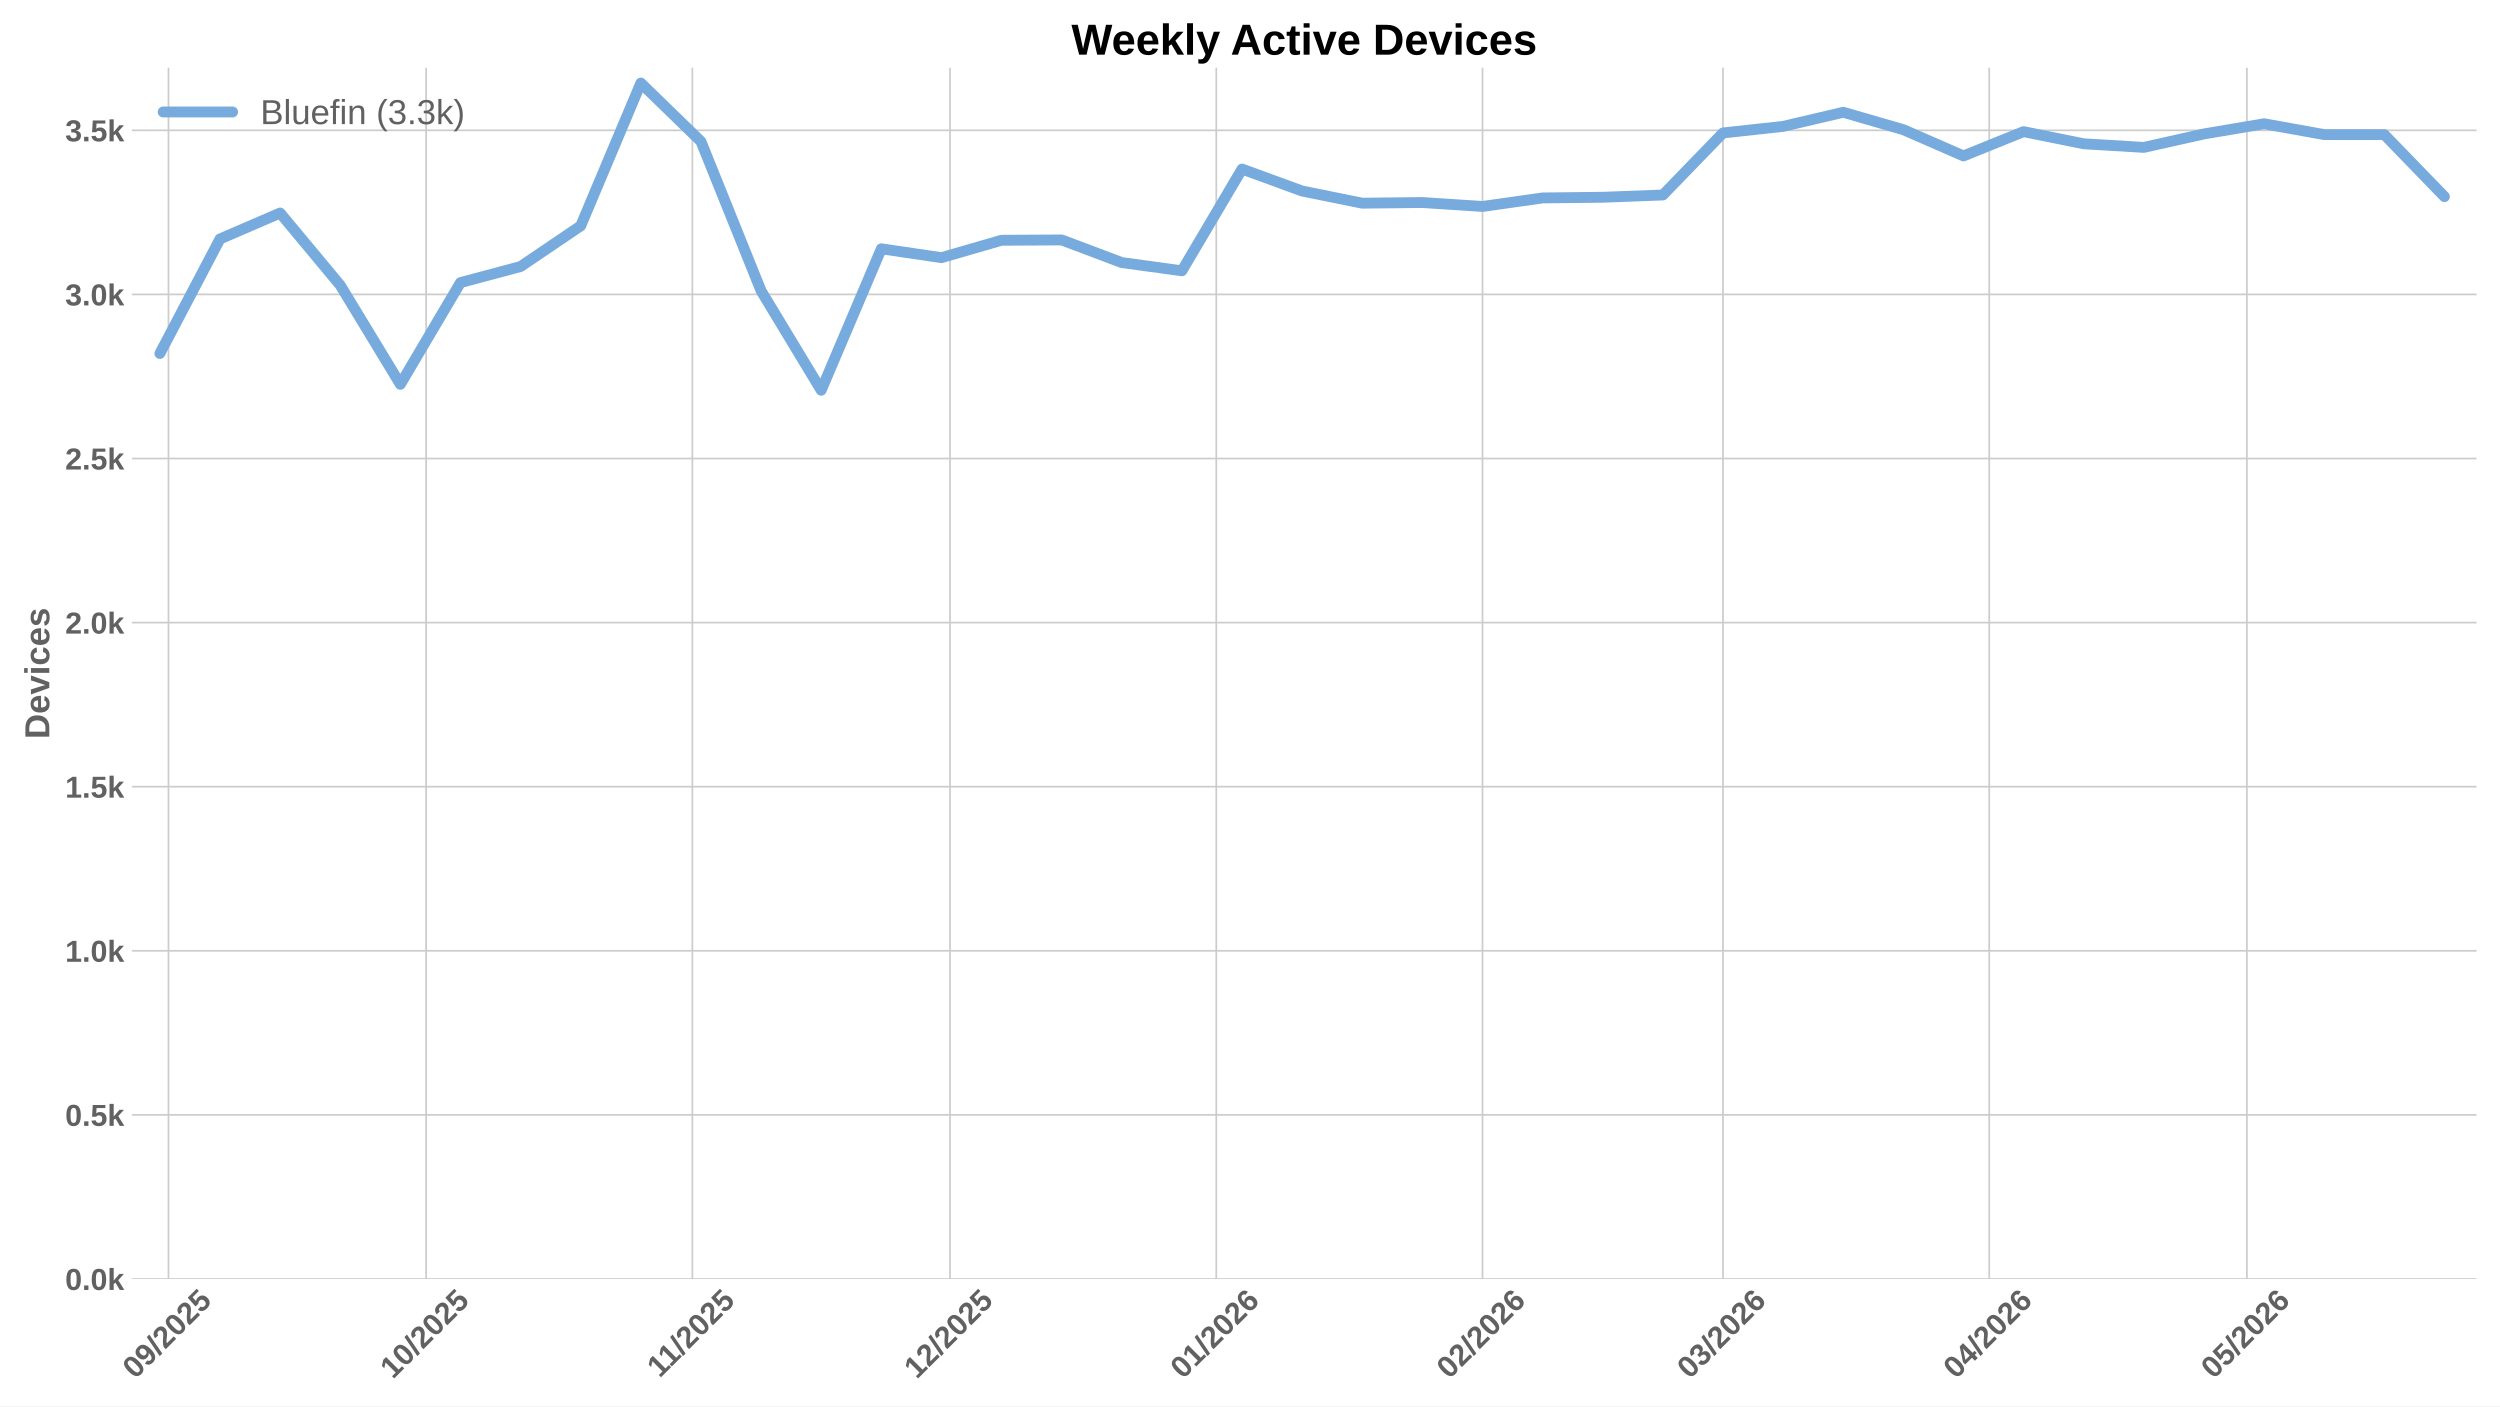
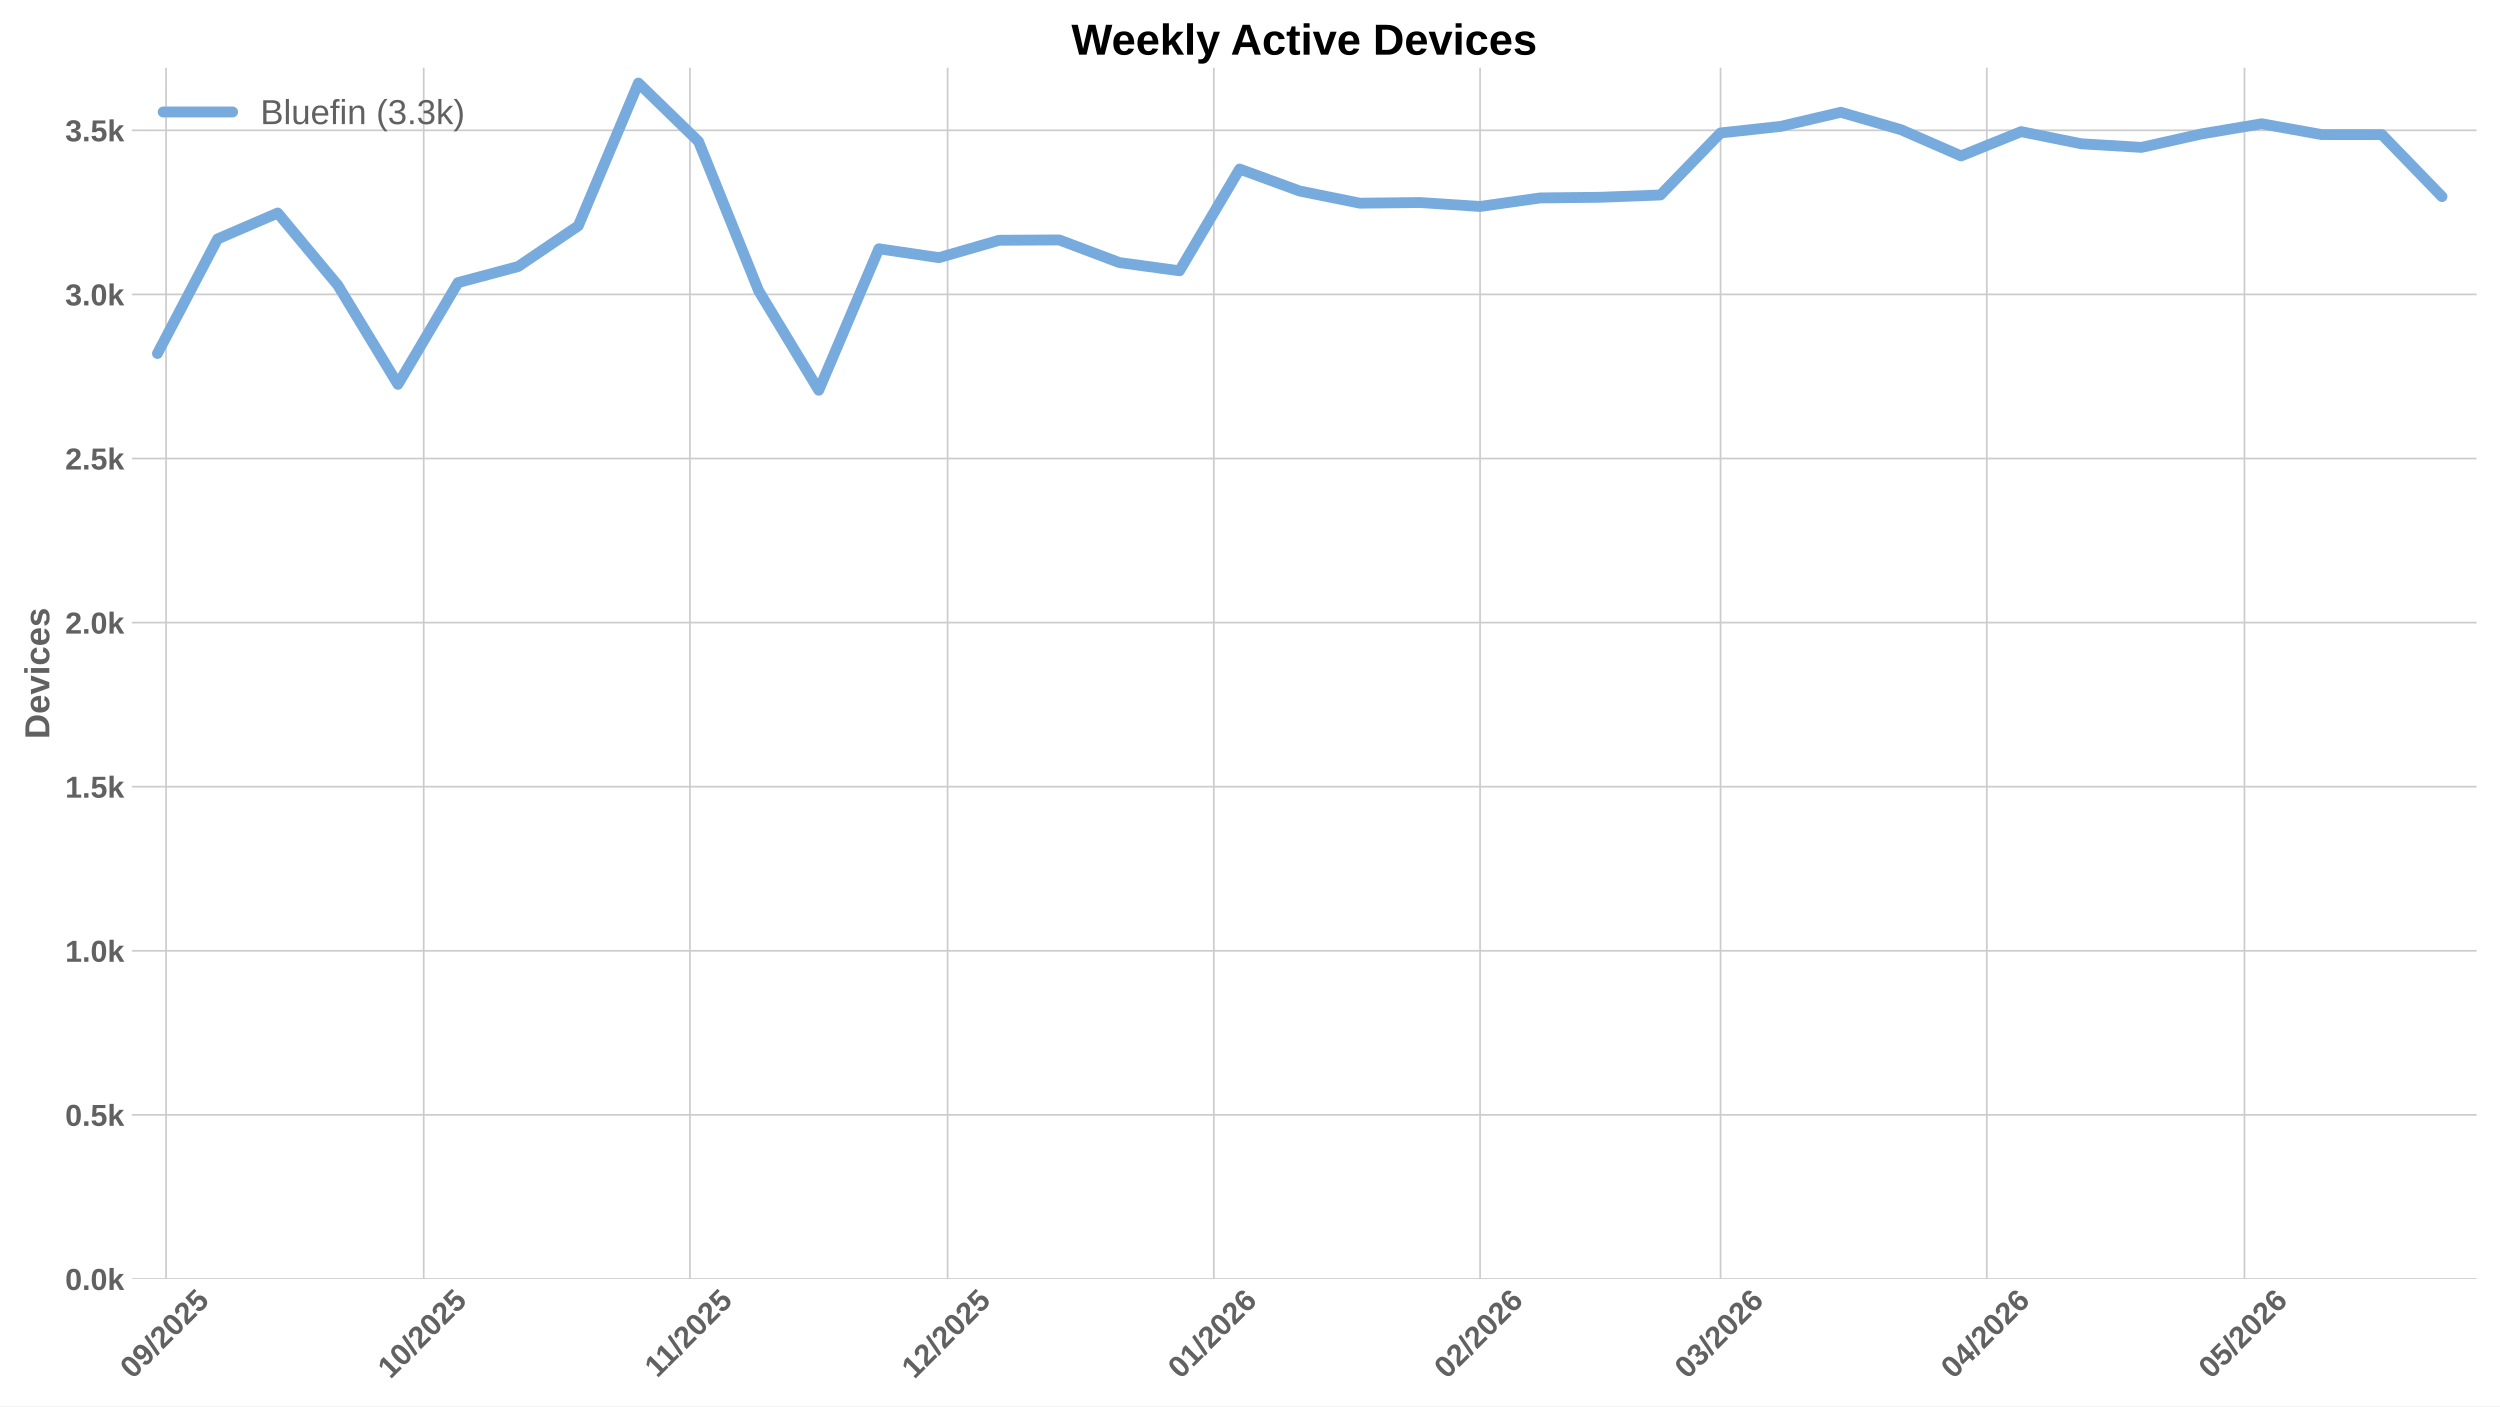
<svg xmlns="http://www.w3.org/2000/svg" xmlns:xlink="http://www.w3.org/1999/xlink" width="1152pt" height="648pt" viewBox="0 0 1152 648" version="1.1">
  <defs>
    <style type="text/css">*{stroke-linejoin: round; stroke-linecap: butt}</style>
  </defs>
  <g id="figure_1">
    <g id="patch_1">
      <path d="M 0 648  L 1152 648  L 1152 0  L 0 0  z " style="fill: #ffffff" />
    </g>
    <g id="axes_1">
      <g id="patch_2">
        <path d="M 60.78 589.343  L 1141.2 589.343  L 1141.2 31.2  L 60.78 31.2  z " style="fill: #ffffff" />
      </g>
      <g id="matplotlib.axis_1">
        <g id="xtick_1">
          <g id="line2d_1">
-             <path d="M 77.632 589.343  L 77.632 31.2  " clip-path="url(#p8b5e0cf1eb)" style="fill: none; stroke: #cccccc; stroke-width: 0.8; stroke-linecap: round" />
+             <path d="M 76.511 589.343  L 76.511 31.2  " clip-path="url(#p0abb7e162a)" style="fill: none; stroke: #cccccc; stroke-width: 0.8; stroke-linecap: round" />
          </g>
          <g id="line2d_2" />
          <g id="text_1">
-             <g style="fill: #616161" transform="translate(62.30128 635.7977) rotate(-45) scale(0.14 -0.14)">
+             <g style="fill: #616161" transform="translate(61.18106 635.7977) rotate(-45) scale(0.14 -0.14)">
              <defs>
                <path id="LiberationSans-Bold-30" d="M 3297 2203  Q 3297 1088 2914 512  Q 2531 -63 1766 -63  Q 253 -63 253 2203  Q 253 2994 418 3494  Q 584 3994 915 4231  Q 1247 4469 1791 4469  Q 2572 4469 2934 3903  Q 3297 3338 3297 2203  z M 2416 2203  Q 2416 2813 2356 3150  Q 2297 3488 2165 3634  Q 2034 3781 1784 3781  Q 1519 3781 1383 3632  Q 1247 3484 1189 3148  Q 1131 2813 1131 2203  Q 1131 1600 1192 1261  Q 1253 922 1386 775  Q 1519 628 1772 628  Q 2022 628 2158 783  Q 2294 938 2355 1278  Q 2416 1619 2416 2203  z " transform="scale(0.015625)" />
                <path id="LiberationSans-Bold-39" d="M 3322 2272  Q 3322 1100 2894 518  Q 2466 -63 1678 -63  Q 1097 -63 767 185  Q 438 434 300 972  L 1125 1088  Q 1247 628 1688 628  Q 2056 628 2254 981  Q 2453 1334 2459 2028  Q 2341 1794 2070 1661  Q 1800 1528 1488 1528  Q 906 1528 564 1923  Q 222 2319 222 2994  Q 222 3688 623 4078  Q 1025 4469 1759 4469  Q 2550 4469 2936 3920  Q 3322 3372 3322 2272  z M 2394 2888  Q 2394 3297 2214 3539  Q 2034 3781 1738 3781  Q 1447 3781 1280 3570  Q 1113 3359 1113 2988  Q 1113 2622 1278 2401  Q 1444 2181 1741 2181  Q 2022 2181 2208 2373  Q 2394 2566 2394 2888  z " transform="scale(0.015625)" />
                <path id="LiberationSans-Bold-2f" d="M 63 -128  L 972 4638  L 1716 4638  L 822 -128  L 63 -128  z " transform="scale(0.015625)" />
                <path id="LiberationSans-Bold-32" d="M 222 0  L 222 609  Q 394 988 711 1347  Q 1028 1706 1509 2097  Q 1972 2472 2158 2715  Q 2344 2959 2344 3194  Q 2344 3769 1766 3769  Q 1484 3769 1336 3617  Q 1188 3466 1144 3163  L 259 3213  Q 334 3825 717 4147  Q 1100 4469 1759 4469  Q 2472 4469 2853 4144  Q 3234 3819 3234 3231  Q 3234 2922 3112 2672  Q 2991 2422 2800 2211  Q 2609 2000 2376 1815  Q 2144 1631 1925 1456  Q 1706 1281 1526 1103  Q 1347 925 1259 722  L 3303 722  L 3303 0  L 222 0  z " transform="scale(0.015625)" />
                <path id="LiberationSans-Bold-35" d="M 3381 1466  Q 3381 766 2945 351  Q 2509 -63 1750 -63  Q 1088 -63 689 235  Q 291 534 197 1100  L 1075 1172  Q 1144 891 1319 762  Q 1494 634 1759 634  Q 2088 634 2283 843  Q 2478 1053 2478 1447  Q 2478 1794 2293 2001  Q 2109 2209 1778 2209  Q 1413 2209 1181 1925  L 325 1925  L 478 4403  L 3125 4403  L 3125 3750  L 1275 3750  L 1203 2638  Q 1522 2919 2000 2919  Q 2628 2919 3004 2528  Q 3381 2138 3381 1466  z " transform="scale(0.015625)" />
              </defs>
              <use xlink:href="#LiberationSans-Bold-30" />
              <use xlink:href="#LiberationSans-Bold-39" transform="translate(55.61523 0)" />
              <use xlink:href="#LiberationSans-Bold-2f" transform="translate(111.2305 0)" />
              <use xlink:href="#LiberationSans-Bold-32" transform="translate(139.0137 0)" />
              <use xlink:href="#LiberationSans-Bold-30" transform="translate(194.6289 0)" />
              <use xlink:href="#LiberationSans-Bold-32" transform="translate(250.2441 0)" />
              <use xlink:href="#LiberationSans-Bold-35" transform="translate(305.8594 0)" />
            </g>
          </g>
        </g>
        <g id="xtick_2">
          <g id="line2d_3">
-             <path d="M 196.359 589.343  L 196.359 31.2  " clip-path="url(#p8b5e0cf1eb)" style="fill: none; stroke: #cccccc; stroke-width: 0.8; stroke-linecap: round" />
+             <path d="M 195.239 589.343  L 195.239 31.2  " clip-path="url(#p0abb7e162a)" style="fill: none; stroke: #cccccc; stroke-width: 0.8; stroke-linecap: round" />
          </g>
          <g id="line2d_4" />
          <g id="text_2">
-             <g style="fill: #616161" transform="translate(181.0288 635.7977) rotate(-45) scale(0.14 -0.14)">
+             <g style="fill: #616161" transform="translate(179.9085 635.7977) rotate(-45) scale(0.14 -0.14)">
              <defs>
                <path id="LiberationSans-Bold-31" d="M 403 0  L 403 653  L 1494 653  L 1494 3656  L 438 2997  L 438 3688  L 1541 4403  L 2372 4403  L 2372 653  L 3381 653  L 3381 0  L 403 0  z " transform="scale(0.015625)" />
              </defs>
              <use xlink:href="#LiberationSans-Bold-31" />
              <use xlink:href="#LiberationSans-Bold-30" transform="translate(55.61523 0)" />
              <use xlink:href="#LiberationSans-Bold-2f" transform="translate(111.2305 0)" />
              <use xlink:href="#LiberationSans-Bold-32" transform="translate(139.0137 0)" />
              <use xlink:href="#LiberationSans-Bold-30" transform="translate(194.6289 0)" />
              <use xlink:href="#LiberationSans-Bold-32" transform="translate(250.2441 0)" />
              <use xlink:href="#LiberationSans-Bold-35" transform="translate(305.8594 0)" />
            </g>
          </g>
        </g>
        <g id="xtick_3">
          <g id="line2d_5">
-             <path d="M 319.044 589.343  L 319.044 31.2  " clip-path="url(#p8b5e0cf1eb)" style="fill: none; stroke: #cccccc; stroke-width: 0.8; stroke-linecap: round" />
+             <path d="M 317.924 589.343  L 317.924 31.2  " clip-path="url(#p0abb7e162a)" style="fill: none; stroke: #cccccc; stroke-width: 0.8; stroke-linecap: round" />
          </g>
          <g id="line2d_6" />
          <g id="text_3">
-             <g style="fill: #616161" transform="translate(303.986 635.2532) rotate(-45) scale(0.14 -0.14)">
+             <g style="fill: #616161" transform="translate(302.8658 635.2532) rotate(-45) scale(0.14 -0.14)">
              <use xlink:href="#LiberationSans-Bold-31" />
              <use xlink:href="#LiberationSans-Bold-31" transform="translate(50.11523 0)" />
              <use xlink:href="#LiberationSans-Bold-2f" transform="translate(105.7305 0)" />
              <use xlink:href="#LiberationSans-Bold-32" transform="translate(133.5137 0)" />
              <use xlink:href="#LiberationSans-Bold-30" transform="translate(189.1289 0)" />
              <use xlink:href="#LiberationSans-Bold-32" transform="translate(244.7441 0)" />
              <use xlink:href="#LiberationSans-Bold-35" transform="translate(300.3594 0)" />
            </g>
          </g>
        </g>
        <g id="xtick_4">
          <g id="line2d_7">
-             <path d="M 437.772 589.343  L 437.772 31.2  " clip-path="url(#p8b5e0cf1eb)" style="fill: none; stroke: #cccccc; stroke-width: 0.8; stroke-linecap: round" />
+             <path d="M 436.651 589.343  L 436.651 31.2  " clip-path="url(#p0abb7e162a)" style="fill: none; stroke: #cccccc; stroke-width: 0.8; stroke-linecap: round" />
          </g>
          <g id="line2d_8" />
          <g id="text_4">
-             <g style="fill: #616161" transform="translate(422.4413 635.7977) rotate(-45) scale(0.14 -0.14)">
+             <g style="fill: #616161" transform="translate(421.3211 635.7977) rotate(-45) scale(0.14 -0.14)">
              <use xlink:href="#LiberationSans-Bold-31" />
              <use xlink:href="#LiberationSans-Bold-32" transform="translate(55.61523 0)" />
              <use xlink:href="#LiberationSans-Bold-2f" transform="translate(111.2305 0)" />
              <use xlink:href="#LiberationSans-Bold-32" transform="translate(139.0137 0)" />
              <use xlink:href="#LiberationSans-Bold-30" transform="translate(194.6289 0)" />
              <use xlink:href="#LiberationSans-Bold-32" transform="translate(250.2441 0)" />
              <use xlink:href="#LiberationSans-Bold-35" transform="translate(305.8594 0)" />
            </g>
          </g>
        </g>
        <g id="xtick_5">
          <g id="line2d_9">
-             <path d="M 560.457 589.343  L 560.457 31.2  " clip-path="url(#p8b5e0cf1eb)" style="fill: none; stroke: #cccccc; stroke-width: 0.8; stroke-linecap: round" />
+             <path d="M 559.336 589.343  L 559.336 31.2  " clip-path="url(#p0abb7e162a)" style="fill: none; stroke: #cccccc; stroke-width: 0.8; stroke-linecap: round" />
          </g>
          <g id="line2d_10" />
          <g id="text_5">
-             <g style="fill: #616161" transform="translate(545.1263 635.7977) rotate(-45) scale(0.14 -0.14)">
+             <g style="fill: #616161" transform="translate(544.0061 635.7977) rotate(-45) scale(0.14 -0.14)">
              <defs>
                <path id="LiberationSans-Bold-36" d="M 3328 1441  Q 3328 738 2934 337  Q 2541 -63 1847 -63  Q 1069 -63 651 482  Q 234 1028 234 2100  Q 234 3278 657 3873  Q 1081 4469 1869 4469  Q 2428 4469 2751 4222  Q 3075 3975 3209 3456  L 2381 3341  Q 2263 3775 1850 3775  Q 1497 3775 1295 3422  Q 1094 3069 1094 2350  Q 1234 2584 1484 2709  Q 1734 2834 2050 2834  Q 2641 2834 2984 2459  Q 3328 2084 3328 1441  z M 2447 1416  Q 2447 1791 2273 1989  Q 2100 2188 1797 2188  Q 1506 2188 1331 2002  Q 1156 1816 1156 1509  Q 1156 1125 1339 873  Q 1522 622 1819 622  Q 2116 622 2281 833  Q 2447 1044 2447 1416  z " transform="scale(0.015625)" />
              </defs>
              <use xlink:href="#LiberationSans-Bold-30" />
              <use xlink:href="#LiberationSans-Bold-31" transform="translate(55.61523 0)" />
              <use xlink:href="#LiberationSans-Bold-2f" transform="translate(111.2305 0)" />
              <use xlink:href="#LiberationSans-Bold-32" transform="translate(139.0137 0)" />
              <use xlink:href="#LiberationSans-Bold-30" transform="translate(194.6289 0)" />
              <use xlink:href="#LiberationSans-Bold-32" transform="translate(250.2441 0)" />
              <use xlink:href="#LiberationSans-Bold-36" transform="translate(305.8594 0)" />
            </g>
          </g>
        </g>
        <g id="xtick_6">
          <g id="line2d_11">
-             <path d="M 683.142 589.343  L 683.142 31.2  " clip-path="url(#p8b5e0cf1eb)" style="fill: none; stroke: #cccccc; stroke-width: 0.8; stroke-linecap: round" />
+             <path d="M 682.021 589.343  L 682.021 31.2  " clip-path="url(#p0abb7e162a)" style="fill: none; stroke: #cccccc; stroke-width: 0.8; stroke-linecap: round" />
          </g>
          <g id="line2d_12" />
          <g id="text_6">
-             <g style="fill: #616161" transform="translate(667.8114 635.7977) rotate(-45) scale(0.14 -0.14)">
+             <g style="fill: #616161" transform="translate(666.6912 635.7977) rotate(-45) scale(0.14 -0.14)">
              <use xlink:href="#LiberationSans-Bold-30" />
              <use xlink:href="#LiberationSans-Bold-32" transform="translate(55.61523 0)" />
              <use xlink:href="#LiberationSans-Bold-2f" transform="translate(111.2305 0)" />
              <use xlink:href="#LiberationSans-Bold-32" transform="translate(139.0137 0)" />
              <use xlink:href="#LiberationSans-Bold-30" transform="translate(194.6289 0)" />
              <use xlink:href="#LiberationSans-Bold-32" transform="translate(250.2441 0)" />
              <use xlink:href="#LiberationSans-Bold-36" transform="translate(305.8594 0)" />
            </g>
          </g>
        </g>
        <g id="xtick_7">
          <g id="line2d_13">
-             <path d="M 793.954 589.343  L 793.954 31.2  " clip-path="url(#p8b5e0cf1eb)" style="fill: none; stroke: #cccccc; stroke-width: 0.8; stroke-linecap: round" />
+             <path d="M 792.834 589.343  L 792.834 31.2  " clip-path="url(#p0abb7e162a)" style="fill: none; stroke: #cccccc; stroke-width: 0.8; stroke-linecap: round" />
          </g>
          <g id="line2d_14" />
          <g id="text_7">
-             <g style="fill: #616161" transform="translate(778.6237 635.7977) rotate(-45) scale(0.14 -0.14)">
+             <g style="fill: #616161" transform="translate(777.5035 635.7977) rotate(-45) scale(0.14 -0.14)">
              <defs>
                <path id="LiberationSans-Bold-33" d="M 3328 1222  Q 3328 603 2922 265  Q 2516 -72 1766 -72  Q 1056 -72 637 254  Q 219 581 147 1197  L 1041 1275  Q 1125 641 1763 641  Q 2078 641 2253 797  Q 2428 953 2428 1275  Q 2428 1569 2215 1725  Q 2003 1881 1584 1881  L 1278 1881  L 1278 2591  L 1566 2591  Q 1944 2591 2134 2745  Q 2325 2900 2325 3188  Q 2325 3459 2173 3614  Q 2022 3769 1731 3769  Q 1459 3769 1292 3619  Q 1125 3469 1100 3194  L 222 3256  Q 291 3825 694 4147  Q 1097 4469 1747 4469  Q 2438 4469 2827 4158  Q 3216 3847 3216 3297  Q 3216 2884 2973 2618  Q 2731 2353 2275 2266  L 2275 2253  Q 2781 2194 3054 1920  Q 3328 1647 3328 1222  z " transform="scale(0.015625)" />
              </defs>
              <use xlink:href="#LiberationSans-Bold-30" />
              <use xlink:href="#LiberationSans-Bold-33" transform="translate(55.61523 0)" />
              <use xlink:href="#LiberationSans-Bold-2f" transform="translate(111.2305 0)" />
              <use xlink:href="#LiberationSans-Bold-32" transform="translate(139.0137 0)" />
              <use xlink:href="#LiberationSans-Bold-30" transform="translate(194.6289 0)" />
              <use xlink:href="#LiberationSans-Bold-32" transform="translate(250.2441 0)" />
              <use xlink:href="#LiberationSans-Bold-36" transform="translate(305.8594 0)" />
            </g>
          </g>
        </g>
        <g id="xtick_8">
          <g id="line2d_15">
-             <path d="M 916.639 589.343  L 916.639 31.2  " clip-path="url(#p8b5e0cf1eb)" style="fill: none; stroke: #cccccc; stroke-width: 0.8; stroke-linecap: round" />
+             <path d="M 915.519 589.343  L 915.519 31.2  " clip-path="url(#p0abb7e162a)" style="fill: none; stroke: #cccccc; stroke-width: 0.8; stroke-linecap: round" />
          </g>
          <g id="line2d_16" />
          <g id="text_8">
-             <g style="fill: #616161" transform="translate(901.3088 635.7977) rotate(-45) scale(0.14 -0.14)">
+             <g style="fill: #616161" transform="translate(900.1885 635.7977) rotate(-45) scale(0.14 -0.14)">
              <defs>
                <path id="LiberationSans-Bold-34" d="M 2938 897  L 2938 0  L 2100 0  L 2100 897  L 97 897  L 97 1556  L 1956 4403  L 2938 4403  L 2938 1550  L 3525 1550  L 3525 897  L 2938 897  z M 2100 2991  Q 2100 3159 2111 3356  Q 2122 3553 2128 3609  Q 2047 3434 1834 3103  L 813 1550  L 2100 1550  L 2100 2991  z " transform="scale(0.015625)" />
              </defs>
              <use xlink:href="#LiberationSans-Bold-30" />
              <use xlink:href="#LiberationSans-Bold-34" transform="translate(55.61523 0)" />
              <use xlink:href="#LiberationSans-Bold-2f" transform="translate(111.2305 0)" />
              <use xlink:href="#LiberationSans-Bold-32" transform="translate(139.0137 0)" />
              <use xlink:href="#LiberationSans-Bold-30" transform="translate(194.6289 0)" />
              <use xlink:href="#LiberationSans-Bold-32" transform="translate(250.2441 0)" />
              <use xlink:href="#LiberationSans-Bold-36" transform="translate(305.8594 0)" />
            </g>
          </g>
        </g>
        <g id="xtick_9">
          <g id="line2d_17">
-             <path d="M 1035.367 589.343  L 1035.367 31.2  " clip-path="url(#p8b5e0cf1eb)" style="fill: none; stroke: #cccccc; stroke-width: 0.8; stroke-linecap: round" />
+             <path d="M 1034.246 589.343  L 1034.246 31.2  " clip-path="url(#p0abb7e162a)" style="fill: none; stroke: #cccccc; stroke-width: 0.8; stroke-linecap: round" />
          </g>
          <g id="line2d_18" />
          <g id="text_9">
-             <g style="fill: #616161" transform="translate(1020.036 635.7977) rotate(-45) scale(0.14 -0.14)">
+             <g style="fill: #616161" transform="translate(1018.916 635.7977) rotate(-45) scale(0.14 -0.14)">
              <use xlink:href="#LiberationSans-Bold-30" />
              <use xlink:href="#LiberationSans-Bold-35" transform="translate(55.61523 0)" />
              <use xlink:href="#LiberationSans-Bold-2f" transform="translate(111.2305 0)" />
              <use xlink:href="#LiberationSans-Bold-32" transform="translate(139.0137 0)" />
              <use xlink:href="#LiberationSans-Bold-30" transform="translate(194.6289 0)" />
              <use xlink:href="#LiberationSans-Bold-32" transform="translate(250.2441 0)" />
              <use xlink:href="#LiberationSans-Bold-36" transform="translate(305.8594 0)" />
            </g>
          </g>
        </g>
      </g>
      <g id="matplotlib.axis_2">
        <g id="ytick_1">
          <g id="line2d_19">
-             <path d="M 60.78 589.343  L 1141.2 589.343  " clip-path="url(#p8b5e0cf1eb)" style="fill: none; stroke: #cccccc; stroke-width: 0.8; stroke-linecap: round" />
+             <path d="M 60.78 589.343  L 1141.2 589.343  " clip-path="url(#p0abb7e162a)" style="fill: none; stroke: #cccccc; stroke-width: 0.8; stroke-linecap: round" />
          </g>
          <g id="line2d_20" />
          <g id="text_10">
            <g style="fill: #616161" transform="translate(30.03469 594.416) scale(0.14 -0.14)">
              <defs>
                <path id="LiberationSans-Bold-2e" d="M 434 0  L 434 953  L 1338 953  L 1338 0  L 434 0  z " transform="scale(0.015625)" />
                <path id="LiberationSans-Bold-6b" d="M 2606 0  L 1703 1531  L 1325 1269  L 1325 0  L 447 0  L 447 4638  L 1325 4638  L 1325 1981  L 2531 3381  L 3475 3381  L 2288 2063  L 3566 0  L 2606 0  z " transform="scale(0.015625)" />
              </defs>
              <use xlink:href="#LiberationSans-Bold-30" />
              <use xlink:href="#LiberationSans-Bold-2e" transform="translate(55.61523 0)" />
              <use xlink:href="#LiberationSans-Bold-30" transform="translate(83.39844 0)" />
              <use xlink:href="#LiberationSans-Bold-6b" transform="translate(139.0137 0)" />
            </g>
          </g>
        </g>
        <g id="ytick_2">
          <g id="line2d_21">
-             <path d="M 60.78 513.73  L 1141.2 513.73  " clip-path="url(#p8b5e0cf1eb)" style="fill: none; stroke: #cccccc; stroke-width: 0.8; stroke-linecap: round" />
+             <path d="M 60.78 513.73  L 1141.2 513.73  " clip-path="url(#p0abb7e162a)" style="fill: none; stroke: #cccccc; stroke-width: 0.8; stroke-linecap: round" />
          </g>
          <g id="line2d_22" />
          <g id="text_11">
            <g style="fill: #616161" transform="translate(30.03469 518.8032) scale(0.14 -0.14)">
              <use xlink:href="#LiberationSans-Bold-30" />
              <use xlink:href="#LiberationSans-Bold-2e" transform="translate(55.61523 0)" />
              <use xlink:href="#LiberationSans-Bold-35" transform="translate(83.39844 0)" />
              <use xlink:href="#LiberationSans-Bold-6b" transform="translate(139.0137 0)" />
            </g>
          </g>
        </g>
        <g id="ytick_3">
          <g id="line2d_23">
-             <path d="M 60.78 438.118  L 1141.2 438.118  " clip-path="url(#p8b5e0cf1eb)" style="fill: none; stroke: #cccccc; stroke-width: 0.8; stroke-linecap: round" />
+             <path d="M 60.78 438.118  L 1141.2 438.118  " clip-path="url(#p0abb7e162a)" style="fill: none; stroke: #cccccc; stroke-width: 0.8; stroke-linecap: round" />
          </g>
          <g id="line2d_24" />
          <g id="text_12">
            <g style="fill: #616161" transform="translate(30.03469 443.1905) scale(0.14 -0.14)">
              <use xlink:href="#LiberationSans-Bold-31" />
              <use xlink:href="#LiberationSans-Bold-2e" transform="translate(55.61523 0)" />
              <use xlink:href="#LiberationSans-Bold-30" transform="translate(83.39844 0)" />
              <use xlink:href="#LiberationSans-Bold-6b" transform="translate(139.0137 0)" />
            </g>
          </g>
        </g>
        <g id="ytick_4">
          <g id="line2d_25">
-             <path d="M 60.78 362.505  L 1141.2 362.505  " clip-path="url(#p8b5e0cf1eb)" style="fill: none; stroke: #cccccc; stroke-width: 0.8; stroke-linecap: round" />
+             <path d="M 60.78 362.505  L 1141.2 362.505  " clip-path="url(#p0abb7e162a)" style="fill: none; stroke: #cccccc; stroke-width: 0.8; stroke-linecap: round" />
          </g>
          <g id="line2d_26" />
          <g id="text_13">
            <g style="fill: #616161" transform="translate(30.03469 367.5777) scale(0.14 -0.14)">
              <use xlink:href="#LiberationSans-Bold-31" />
              <use xlink:href="#LiberationSans-Bold-2e" transform="translate(55.61523 0)" />
              <use xlink:href="#LiberationSans-Bold-35" transform="translate(83.39844 0)" />
              <use xlink:href="#LiberationSans-Bold-6b" transform="translate(139.0137 0)" />
            </g>
          </g>
        </g>
        <g id="ytick_5">
          <g id="line2d_27">
-             <path d="M 60.78 286.892  L 1141.2 286.892  " clip-path="url(#p8b5e0cf1eb)" style="fill: none; stroke: #cccccc; stroke-width: 0.8; stroke-linecap: round" />
+             <path d="M 60.78 286.892  L 1141.2 286.892  " clip-path="url(#p0abb7e162a)" style="fill: none; stroke: #cccccc; stroke-width: 0.8; stroke-linecap: round" />
          </g>
          <g id="line2d_28" />
          <g id="text_14">
            <g style="fill: #616161" transform="translate(30.03469 291.9649) scale(0.14 -0.14)">
              <use xlink:href="#LiberationSans-Bold-32" />
              <use xlink:href="#LiberationSans-Bold-2e" transform="translate(55.61523 0)" />
              <use xlink:href="#LiberationSans-Bold-30" transform="translate(83.39844 0)" />
              <use xlink:href="#LiberationSans-Bold-6b" transform="translate(139.0137 0)" />
            </g>
          </g>
        </g>
        <g id="ytick_6">
          <g id="line2d_29">
-             <path d="M 60.78 211.279  L 1141.2 211.279  " clip-path="url(#p8b5e0cf1eb)" style="fill: none; stroke: #cccccc; stroke-width: 0.8; stroke-linecap: round" />
+             <path d="M 60.78 211.279  L 1141.2 211.279  " clip-path="url(#p0abb7e162a)" style="fill: none; stroke: #cccccc; stroke-width: 0.8; stroke-linecap: round" />
          </g>
          <g id="line2d_30" />
          <g id="text_15">
            <g style="fill: #616161" transform="translate(30.03469 216.3522) scale(0.14 -0.14)">
              <use xlink:href="#LiberationSans-Bold-32" />
              <use xlink:href="#LiberationSans-Bold-2e" transform="translate(55.61523 0)" />
              <use xlink:href="#LiberationSans-Bold-35" transform="translate(83.39844 0)" />
              <use xlink:href="#LiberationSans-Bold-6b" transform="translate(139.0137 0)" />
            </g>
          </g>
        </g>
        <g id="ytick_7">
          <g id="line2d_31">
-             <path d="M 60.78 135.667  L 1141.2 135.667  " clip-path="url(#p8b5e0cf1eb)" style="fill: none; stroke: #cccccc; stroke-width: 0.8; stroke-linecap: round" />
+             <path d="M 60.78 135.667  L 1141.2 135.667  " clip-path="url(#p0abb7e162a)" style="fill: none; stroke: #cccccc; stroke-width: 0.8; stroke-linecap: round" />
          </g>
          <g id="line2d_32" />
          <g id="text_16">
            <g style="fill: #616161" transform="translate(30.03469 140.7394) scale(0.14 -0.14)">
              <use xlink:href="#LiberationSans-Bold-33" />
              <use xlink:href="#LiberationSans-Bold-2e" transform="translate(55.61523 0)" />
              <use xlink:href="#LiberationSans-Bold-30" transform="translate(83.39844 0)" />
              <use xlink:href="#LiberationSans-Bold-6b" transform="translate(139.0137 0)" />
            </g>
          </g>
        </g>
        <g id="ytick_8">
          <g id="line2d_33">
-             <path d="M 60.78 60.054  L 1141.2 60.054  " clip-path="url(#p8b5e0cf1eb)" style="fill: none; stroke: #cccccc; stroke-width: 0.8; stroke-linecap: round" />
+             <path d="M 60.78 60.054  L 1141.2 60.054  " clip-path="url(#p0abb7e162a)" style="fill: none; stroke: #cccccc; stroke-width: 0.8; stroke-linecap: round" />
          </g>
          <g id="line2d_34" />
          <g id="text_17">
            <g style="fill: #616161" transform="translate(30.03469 65.12664) scale(0.14 -0.14)">
              <use xlink:href="#LiberationSans-Bold-33" />
              <use xlink:href="#LiberationSans-Bold-2e" transform="translate(55.61523 0)" />
              <use xlink:href="#LiberationSans-Bold-35" transform="translate(83.39844 0)" />
              <use xlink:href="#LiberationSans-Bold-6b" transform="translate(139.0137 0)" />
            </g>
          </g>
        </g>
        <g id="text_18">
          <g style="fill: #616161" transform="translate(22.71469 340.5153) rotate(-90) scale(0.16 -0.16)">
            <defs>
              <path id="LiberationSans-Bold-44" d="M 4353 2234  Q 4353 1553 4086 1045  Q 3819 538 3330 269  Q 2841 0 2209 0  L 428 0  L 428 4403  L 2022 4403  Q 3134 4403 3743 3842  Q 4353 3281 4353 2234  z M 3425 2234  Q 3425 2944 3056 3317  Q 2688 3691 2003 3691  L 1350 3691  L 1350 713  L 2131 713  Q 2725 713 3075 1122  Q 3425 1531 3425 2234  z " transform="scale(0.015625)" />
              <path id="LiberationSans-Bold-65" d="M 1831 -63  Q 1069 -63 659 389  Q 250 841 250 1706  Q 250 2544 665 2994  Q 1081 3444 1844 3444  Q 2572 3444 2956 2961  Q 3341 2478 3341 1547  L 3341 1522  L 1172 1522  Q 1172 1028 1355 776  Q 1538 525 1875 525  Q 2341 525 2463 928  L 3291 856  Q 2931 -63 1831 -63  z M 1831 2891  Q 1522 2891 1355 2675  Q 1188 2459 1178 2072  L 2491 2072  Q 2466 2481 2294 2686  Q 2122 2891 1831 2891  z " transform="scale(0.015625)" />
              <path id="LiberationSans-Bold-76" d="M 2284 0  L 1234 0  L 25 3381  L 953 3381  L 1544 1491  Q 1591 1334 1766 709  Q 1797 838 1894 1159  Q 1991 1481 2613 3381  L 3531 3381  L 2284 0  z " transform="scale(0.015625)" />
              <path id="LiberationSans-Bold-69" d="M 447 3991  L 447 4638  L 1325 4638  L 1325 3991  L 447 3991  z M 447 0  L 447 3381  L 1325 3381  L 1325 0  L 447 0  z " transform="scale(0.015625)" />
              <path id="LiberationSans-Bold-63" d="M 1856 -63  Q 1088 -63 669 395  Q 250 853 250 1672  Q 250 2509 672 2976  Q 1094 3444 1869 3444  Q 2466 3444 2856 3144  Q 3247 2844 3347 2316  L 2463 2272  Q 2425 2531 2275 2686  Q 2125 2841 1850 2841  Q 1172 2841 1172 1706  Q 1172 538 1863 538  Q 2113 538 2281 695  Q 2450 853 2491 1166  L 3372 1125  Q 3325 778 3123 506  Q 2922 234 2594 85  Q 2266 -63 1856 -63  z " transform="scale(0.015625)" />
              <path id="LiberationSans-Bold-73" d="M 3297 988  Q 3297 497 2895 217  Q 2494 -63 1784 -63  Q 1088 -63 717 157  Q 347 378 225 844  L 997 959  Q 1063 719 1223 619  Q 1384 519 1784 519  Q 2153 519 2322 612  Q 2491 706 2491 906  Q 2491 1069 2355 1164  Q 2219 1259 1894 1325  Q 1150 1472 890 1598  Q 631 1725 495 1926  Q 359 2128 359 2422  Q 359 2906 732 3176  Q 1106 3447 1791 3447  Q 2394 3447 2761 3212  Q 3128 2978 3219 2534  L 2441 2453  Q 2403 2659 2256 2761  Q 2109 2863 1791 2863  Q 1478 2863 1322 2783  Q 1166 2703 1166 2516  Q 1166 2369 1286 2283  Q 1406 2197 1691 2141  Q 2088 2059 2395 1973  Q 2703 1888 2889 1769  Q 3075 1650 3186 1464  Q 3297 1278 3297 988  z " transform="scale(0.015625)" />
            </defs>
            <use xlink:href="#LiberationSans-Bold-44" />
            <use xlink:href="#LiberationSans-Bold-65" transform="translate(72.2168 0)" />
            <use xlink:href="#LiberationSans-Bold-76" transform="translate(127.832 0)" />
            <use xlink:href="#LiberationSans-Bold-69" transform="translate(183.4473 0)" />
            <use xlink:href="#LiberationSans-Bold-63" transform="translate(211.2305 0)" />
            <use xlink:href="#LiberationSans-Bold-65" transform="translate(266.8457 0)" />
            <use xlink:href="#LiberationSans-Bold-73" transform="translate(322.4609 0)" />
          </g>
        </g>
      </g>
      <g id="line2d_35">
-         <path d="M 73.674 162.887  L 101.377 110.109  L 129.08 98.163  L 156.783 131.432  L 184.486 177.102  L 212.189 130.222  L 239.892 122.812  L 267.596 104.06  L 295.299 38.277  L 323.002 65.195  L 350.705 134.003  L 378.408 179.824  L 406.111 114.646  L 433.814 118.729  L 461.517 110.714  L 489.22 110.563  L 516.923 120.998  L 544.626 124.778  L 572.329 77.898  L 600.032 88.031  L 627.736 93.626  L 655.439 93.323  L 683.142 95.138  L 710.845 91.206  L 738.548 90.904  L 766.251 89.845  L 793.954 61.264  L 821.657 58.239  L 849.36 51.736  L 877.063 59.751  L 904.766 71.849  L 932.469 60.659  L 960.172 66.254  L 987.876 67.918  L 1015.579 61.717  L 1043.282 57.029  L 1070.985 62.02  L 1098.688 62.02  L 1126.391 90.601  " clip-path="url(#p8b5e0cf1eb)" style="fill: none; stroke: #77aadd; stroke-width: 5; stroke-linecap: round" />
+         <path d="M 72.554 162.887  L 100.257 110.109  L 127.96 98.163  L 155.663 131.432  L 183.366 177.102  L 211.069 130.222  L 238.772 122.812  L 266.475 104.06  L 294.178 38.277  L 321.881 65.195  L 349.585 134.003  L 377.288 179.824  L 404.991 114.646  L 432.694 118.729  L 460.397 110.714  L 488.1 110.563  L 515.803 120.998  L 543.506 124.778  L 571.209 77.898  L 598.912 88.031  L 626.615 93.626  L 654.318 93.323  L 682.021 95.138  L 709.725 91.206  L 737.428 90.904  L 765.131 89.845  L 792.834 61.264  L 820.537 58.239  L 848.24 51.736  L 875.943 59.751  L 903.646 71.849  L 931.349 60.659  L 959.052 66.254  L 986.755 67.918  L 1014.458 61.717  L 1042.161 57.029  L 1069.865 62.02  L 1097.568 62.02  L 1125.271 90.601  " clip-path="url(#p0abb7e162a)" style="fill: none; stroke: #77aadd; stroke-width: 5; stroke-linecap: round" />
      </g>
      <g id="patch_3">
        <path d="M 60.78 589.343  L 60.78 31.2  " style="fill: none" />
      </g>
      <g id="patch_4">
        <path d="M 1141.2 589.343  L 1141.2 31.2  " style="fill: none" />
      </g>
      <g id="patch_5">
        <path d="M 60.78 589.343  L 1141.2 589.343  " style="fill: none" />
      </g>
      <g id="patch_6">
        <path d="M 60.78 31.2  L 1141.2 31.2  " style="fill: none" />
      </g>
      <g id="text_19">
        <g transform="translate(493.7056 25.2) scale(0.2 -0.2)">
          <defs>
            <path id="LiberationSans-Bold-57" d="M 4897 0  L 3803 0  L 3206 2547  Q 3097 2997 3022 3488  Q 2947 3078 2900 2864  Q 2853 2650 2234 0  L 1141 0  L 6 4403  L 941 4403  L 1578 1559  L 1722 872  Q 1809 1306 1892 1701  Q 1975 2097 2516 4403  L 3547 4403  L 4103 2059  Q 4169 1797 4325 872  L 4403 1234  L 4569 1953  L 5100 4403  L 6034 4403  L 4897 0  z " transform="scale(0.015625)" />
            <path id="LiberationSans-Bold-6c" d="M 447 0  L 447 4638  L 1325 4638  L 1325 0  L 447 0  z " transform="scale(0.015625)" />
            <path id="LiberationSans-Bold-79" d="M 884 -1328  Q 569 -1328 331 -1288  L 331 -663  Q 497 -688 634 -688  Q 822 -688 945 -628  Q 1069 -569 1167 -431  Q 1266 -294 1388 34  L 50 3381  L 978 3381  L 1509 1797  Q 1634 1456 1825 753  L 1903 1050  L 2106 1784  L 2606 3381  L 3525 3381  L 2188 -178  Q 1919 -828 1630 -1078  Q 1341 -1328 884 -1328  z " transform="scale(0.015625)" />
            <path id="LiberationSans-Bold-20" transform="scale(0.015625)" />
            <path id="LiberationSans-Bold-41" d="M 3541 0  L 3150 1125  L 1472 1125  L 1081 0  L 159 0  L 1766 4403  L 2853 4403  L 4453 0  L 3541 0  z M 2309 3725  L 2291 3656  Q 2259 3544 2215 3400  Q 2172 3256 1678 1819  L 2944 1819  L 2509 3084  L 2375 3509  L 2309 3725  z " transform="scale(0.015625)" />
            <path id="LiberationSans-Bold-74" d="M 1313 -56  Q 925 -56 715 155  Q 506 366 506 794  L 506 2788  L 78 2788  L 78 3381  L 550 3381  L 825 4175  L 1375 4175  L 1375 3381  L 2016 3381  L 2016 2788  L 1375 2788  L 1375 1031  Q 1375 784 1469 667  Q 1563 550 1759 550  Q 1863 550 2053 594  L 2053 50  Q 1728 -56 1313 -56  z " transform="scale(0.015625)" />
          </defs>
          <use xlink:href="#LiberationSans-Bold-57" />
          <use xlink:href="#LiberationSans-Bold-65" transform="translate(92.63477 0)" />
          <use xlink:href="#LiberationSans-Bold-65" transform="translate(148.25 0)" />
          <use xlink:href="#LiberationSans-Bold-6b" transform="translate(203.8652 0)" />
          <use xlink:href="#LiberationSans-Bold-6c" transform="translate(259.4805 0)" />
          <use xlink:href="#LiberationSans-Bold-79" transform="translate(287.2637 0)" />
          <use xlink:href="#LiberationSans-Bold-20" transform="translate(342.8789 0)" />
          <use xlink:href="#LiberationSans-Bold-41" transform="translate(366.9121 0)" />
          <use xlink:href="#LiberationSans-Bold-63" transform="translate(439.1289 0)" />
          <use xlink:href="#LiberationSans-Bold-74" transform="translate(494.7441 0)" />
          <use xlink:href="#LiberationSans-Bold-69" transform="translate(528.0449 0)" />
          <use xlink:href="#LiberationSans-Bold-76" transform="translate(555.8281 0)" />
          <use xlink:href="#LiberationSans-Bold-65" transform="translate(611.4434 0)" />
          <use xlink:href="#LiberationSans-Bold-20" transform="translate(667.0586 0)" />
          <use xlink:href="#LiberationSans-Bold-44" transform="translate(694.8418 0)" />
          <use xlink:href="#LiberationSans-Bold-65" transform="translate(767.0586 0)" />
          <use xlink:href="#LiberationSans-Bold-76" transform="translate(822.6738 0)" />
          <use xlink:href="#LiberationSans-Bold-69" transform="translate(878.2891 0)" />
          <use xlink:href="#LiberationSans-Bold-63" transform="translate(906.0723 0)" />
          <use xlink:href="#LiberationSans-Bold-65" transform="translate(961.6875 0)" />
          <use xlink:href="#LiberationSans-Bold-73" transform="translate(1017.303 0)" />
        </g>
      </g>
      <g id="legend_1">
        <g id="line2d_36">
          <path d="M 75.18 51.595  L 91.18 51.595  L 107.18 51.595  " style="fill: none; stroke: #77aadd; stroke-width: 5; stroke-linecap: round" />
        </g>
        <g id="text_20">
          <g style="fill: #616161" transform="translate(119.98 57.195) scale(0.16 -0.16)">
            <defs>
              <path id="LiberationSans-42" d="M 3931 1241  Q 3931 653 3503 326  Q 3075 0 2313 0  L 525 0  L 525 4403  L 2125 4403  Q 3675 4403 3675 3334  Q 3675 2944 3456 2678  Q 3238 2413 2838 2322  Q 3363 2259 3647 1970  Q 3931 1681 3931 1241  z M 3075 3263  Q 3075 3619 2831 3772  Q 2588 3925 2125 3925  L 1122 3925  L 1122 2531  L 2125 2531  Q 2603 2531 2839 2711  Q 3075 2891 3075 3263  z M 3328 1288  Q 3328 2066 2234 2066  L 1122 2066  L 1122 478  L 2281 478  Q 2828 478 3078 681  Q 3328 884 3328 1288  z " transform="scale(0.015625)" />
              <path id="LiberationSans-6c" d="M 431 0  L 431 4638  L 994 4638  L 994 0  L 431 0  z " transform="scale(0.015625)" />
              <path id="LiberationSans-75" d="M 981 3381  L 981 1238  Q 981 903 1047 718  Q 1113 534 1256 453  Q 1400 372 1678 372  Q 2084 372 2318 650  Q 2553 928 2553 1422  L 2553 3381  L 3116 3381  L 3116 722  Q 3116 131 3134 0  L 2603 0  Q 2600 16 2597 84  Q 2594 153 2589 242  Q 2584 331 2578 578  L 2569 578  Q 2375 228 2120 82  Q 1866 -63 1488 -63  Q 931 -63 673 214  Q 416 491 416 1128  L 416 3381  L 981 3381  z " transform="scale(0.015625)" />
              <path id="LiberationSans-65" d="M 863 1572  Q 863 991 1103 675  Q 1344 359 1806 359  Q 2172 359 2392 506  Q 2613 653 2691 878  L 3184 738  Q 2881 -63 1806 -63  Q 1056 -63 664 384  Q 272 831 272 1713  Q 272 2550 664 2997  Q 1056 3444 1784 3444  Q 3275 3444 3275 1647  L 3275 1572  L 863 1572  z M 2694 2003  Q 2647 2538 2422 2783  Q 2197 3028 1775 3028  Q 1366 3028 1127 2754  Q 888 2481 869 2003  L 2694 2003  z " transform="scale(0.015625)" />
              <path id="LiberationSans-66" d="M 1128 2972  L 1128 0  L 566 0  L 566 2972  L 91 2972  L 91 3381  L 566 3381  L 566 3763  Q 566 4225 769 4428  Q 972 4631 1391 4631  Q 1625 4631 1788 4594  L 1788 4166  Q 1647 4191 1538 4191  Q 1322 4191 1225 4081  Q 1128 3972 1128 3684  L 1128 3381  L 1788 3381  L 1788 2972  L 1128 2972  z " transform="scale(0.015625)" />
              <path id="LiberationSans-69" d="M 428 4100  L 428 4638  L 991 4638  L 991 4100  L 428 4100  z M 428 0  L 428 3381  L 991 3381  L 991 0  L 428 0  z " transform="scale(0.015625)" />
              <path id="LiberationSans-6e" d="M 2578 0  L 2578 2144  Q 2578 2478 2512 2662  Q 2447 2847 2303 2928  Q 2159 3009 1881 3009  Q 1475 3009 1240 2731  Q 1006 2453 1006 1959  L 1006 0  L 444 0  L 444 2659  Q 444 3250 425 3381  L 956 3381  Q 959 3366 962 3297  Q 966 3228 970 3139  Q 975 3050 981 2803  L 991 2803  Q 1184 3153 1439 3298  Q 1694 3444 2072 3444  Q 2628 3444 2886 3167  Q 3144 2891 3144 2253  L 3144 0  L 2578 0  z " transform="scale(0.015625)" />
              <path id="LiberationSans-20" transform="scale(0.015625)" />
              <path id="LiberationSans-28" d="M 397 1663  Q 397 2566 680 3284  Q 963 4003 1550 4638  L 2094 4638  Q 1509 3988 1236 3256  Q 963 2525 963 1656  Q 963 791 1233 62  Q 1503 -666 2094 -1325  L 1550 -1325  Q 959 -688 678 32  Q 397 753 397 1650  L 397 1663  z " transform="scale(0.015625)" />
              <path id="LiberationSans-33" d="M 3278 1216  Q 3278 606 2890 271  Q 2503 -63 1784 -63  Q 1116 -63 717 239  Q 319 541 244 1131  L 825 1184  Q 938 403 1784 403  Q 2209 403 2451 612  Q 2694 822 2694 1234  Q 2694 1594 2417 1795  Q 2141 1997 1619 1997  L 1300 1997  L 1300 2484  L 1606 2484  Q 2069 2484 2323 2686  Q 2578 2888 2578 3244  Q 2578 3597 2370 3801  Q 2163 4006 1753 4006  Q 1381 4006 1151 3815  Q 922 3625 884 3278  L 319 3322  Q 381 3863 767 4166  Q 1153 4469 1759 4469  Q 2422 4469 2789 4161  Q 3156 3853 3156 3303  Q 3156 2881 2920 2617  Q 2684 2353 2234 2259  L 2234 2247  Q 2728 2194 3003 1916  Q 3278 1638 3278 1216  z " transform="scale(0.015625)" />
              <path id="LiberationSans-2e" d="M 584 0  L 584 684  L 1194 684  L 1194 0  L 584 0  z " transform="scale(0.015625)" />
              <path id="LiberationSans-6b" d="M 2550 0  L 1406 1544  L 994 1203  L 994 0  L 431 0  L 431 4638  L 994 4638  L 994 1741  L 2478 3381  L 3138 3381  L 1766 1928  L 3209 0  L 2550 0  z " transform="scale(0.015625)" />
              <path id="LiberationSans-29" d="M 1734 1650  Q 1734 747 1451 28  Q 1169 -691 581 -1325  L 38 -1325  Q 625 -669 897 57  Q 1169 784 1169 1656  Q 1169 2528 895 3256  Q 622 3984 38 4638  L 581 4638  Q 1172 4000 1453 3279  Q 1734 2559 1734 1663  L 1734 1650  z " transform="scale(0.015625)" />
            </defs>
            <use xlink:href="#LiberationSans-42" />
            <use xlink:href="#LiberationSans-6c" transform="translate(66.69922 0)" />
            <use xlink:href="#LiberationSans-75" transform="translate(88.91602 0)" />
            <use xlink:href="#LiberationSans-65" transform="translate(144.5312 0)" />
            <use xlink:href="#LiberationSans-66" transform="translate(200.1465 0)" />
            <use xlink:href="#LiberationSans-69" transform="translate(227.9297 0)" />
            <use xlink:href="#LiberationSans-6e" transform="translate(250.1465 0)" />
            <use xlink:href="#LiberationSans-20" transform="translate(305.7617 0)" />
            <use xlink:href="#LiberationSans-28" transform="translate(333.5449 0)" />
            <use xlink:href="#LiberationSans-33" transform="translate(366.8457 0)" />
            <use xlink:href="#LiberationSans-2e" transform="translate(422.4609 0)" />
            <use xlink:href="#LiberationSans-33" transform="translate(450.2441 0)" />
            <use xlink:href="#LiberationSans-6b" transform="translate(505.8594 0)" />
            <use xlink:href="#LiberationSans-29" transform="translate(555.8594 0)" />
          </g>
        </g>
      </g>
    </g>
  </g>
  <defs>
-     <clipPath id="p8b5e0cf1eb">
+     <clipPath id="p0abb7e162a">
      <rect x="60.78" y="31.2" width="1080.42" height="558.143" />
    </clipPath>
  </defs>
</svg>
